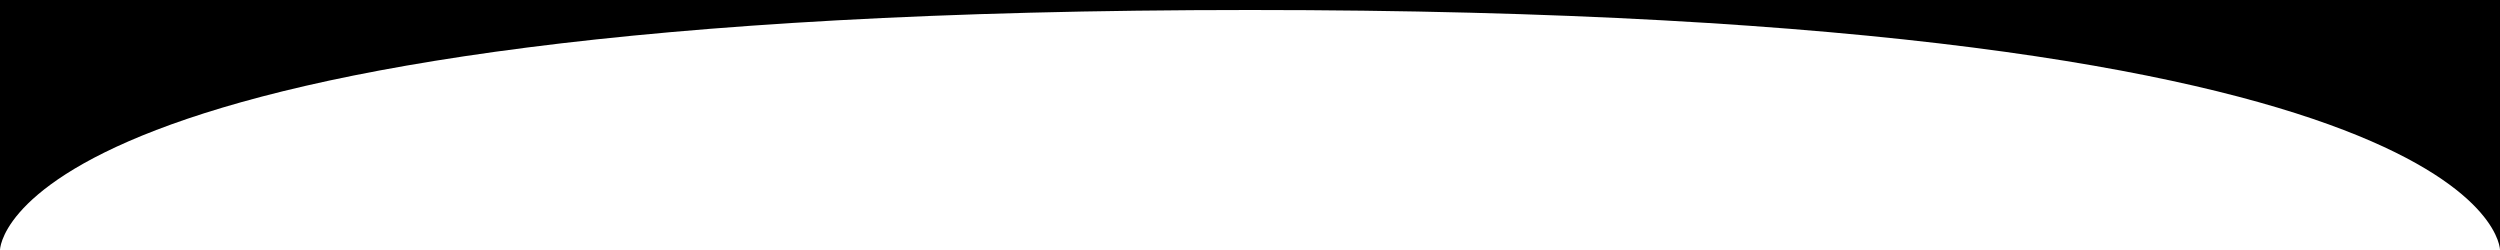
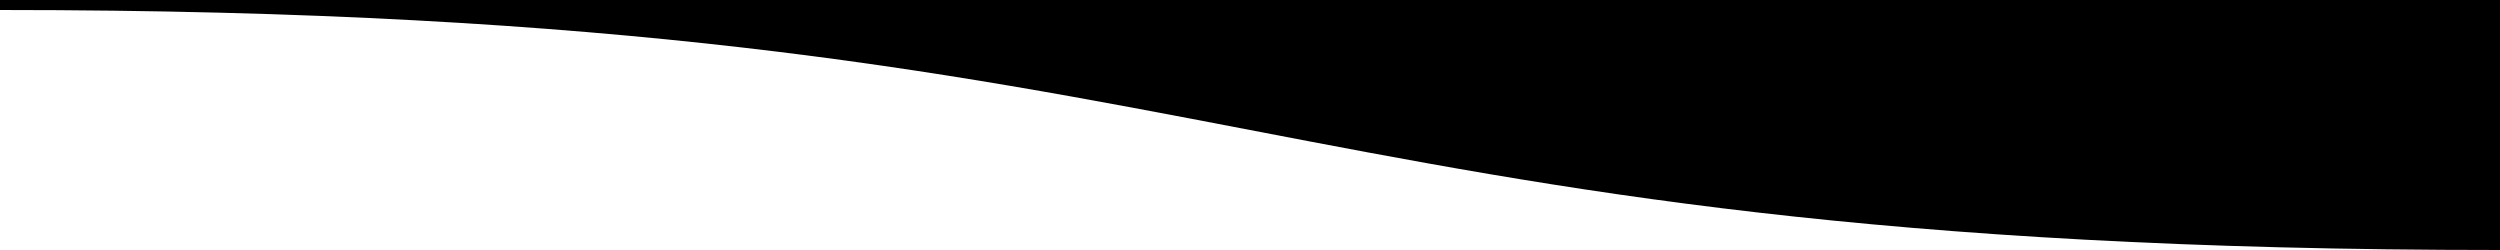
<svg xmlns="http://www.w3.org/2000/svg" viewBox="0 0 1000 100">
-   <path d="M0 0v100S0 4 500 4s500 96 500 96V0H0Z" fill="#000" />
+   <path d="M1000 100C500 100 500 4 0 4V0h1000v100Z" fill="#000" />
</svg>
